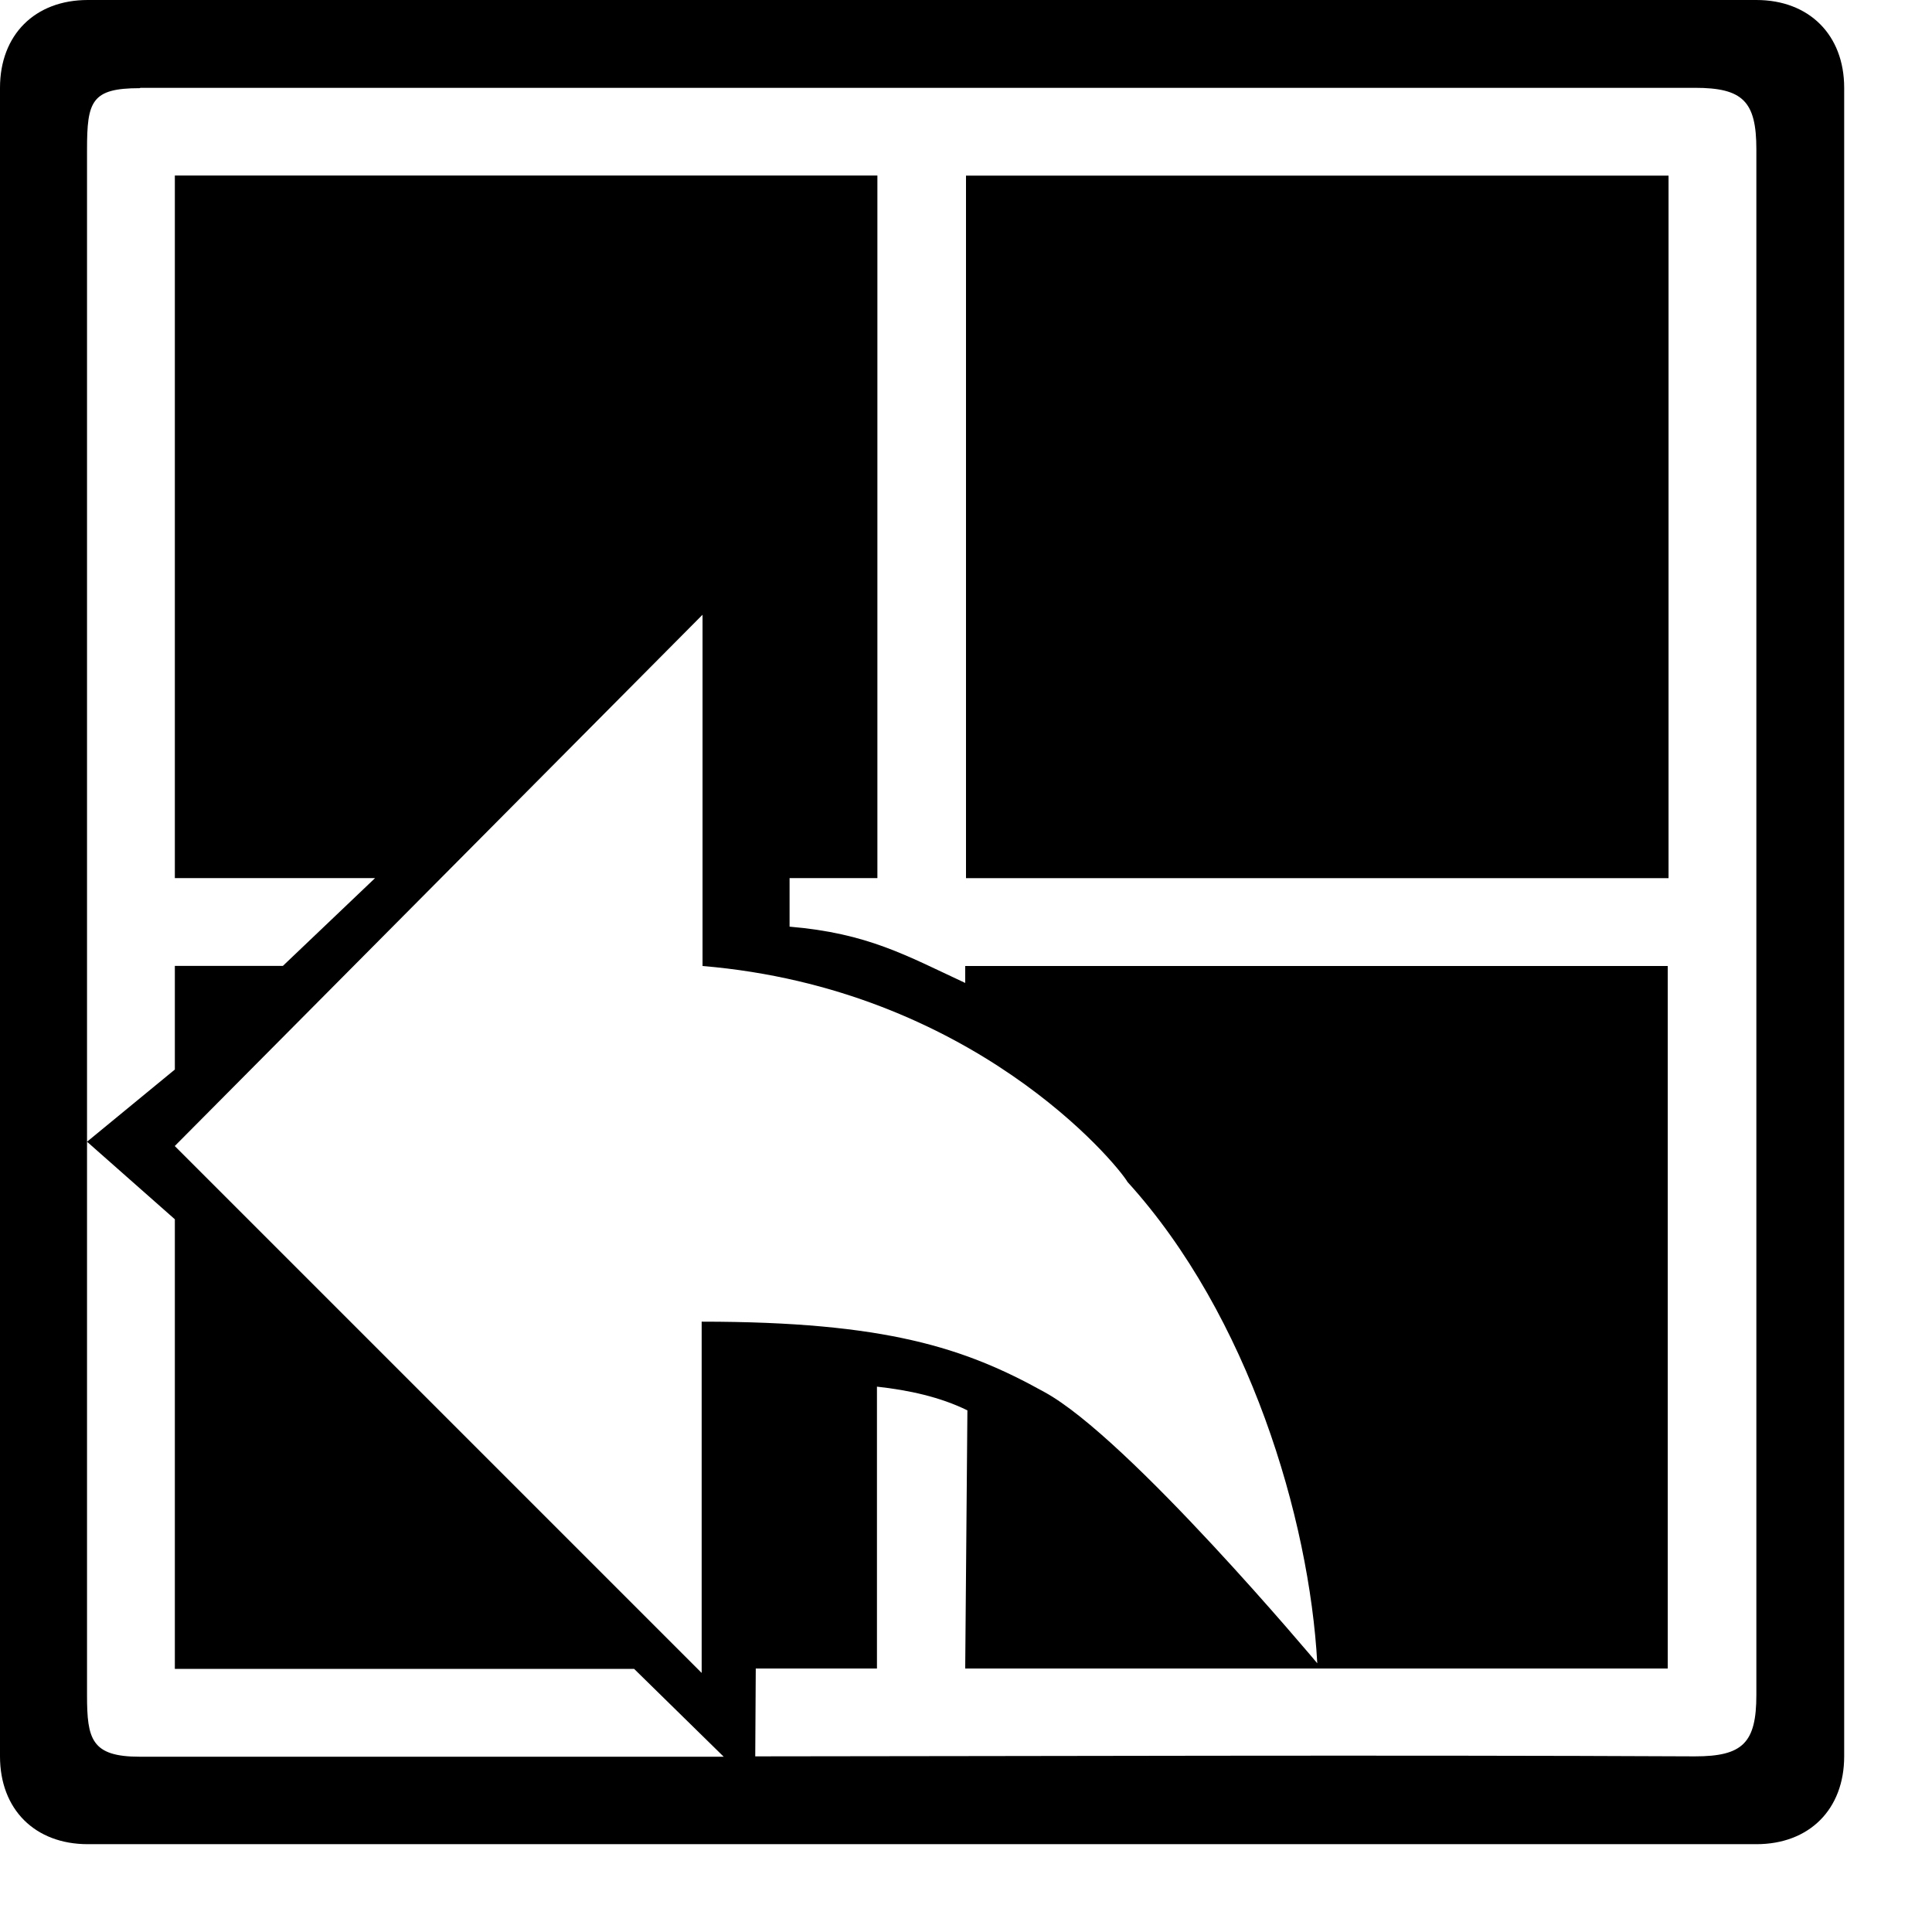
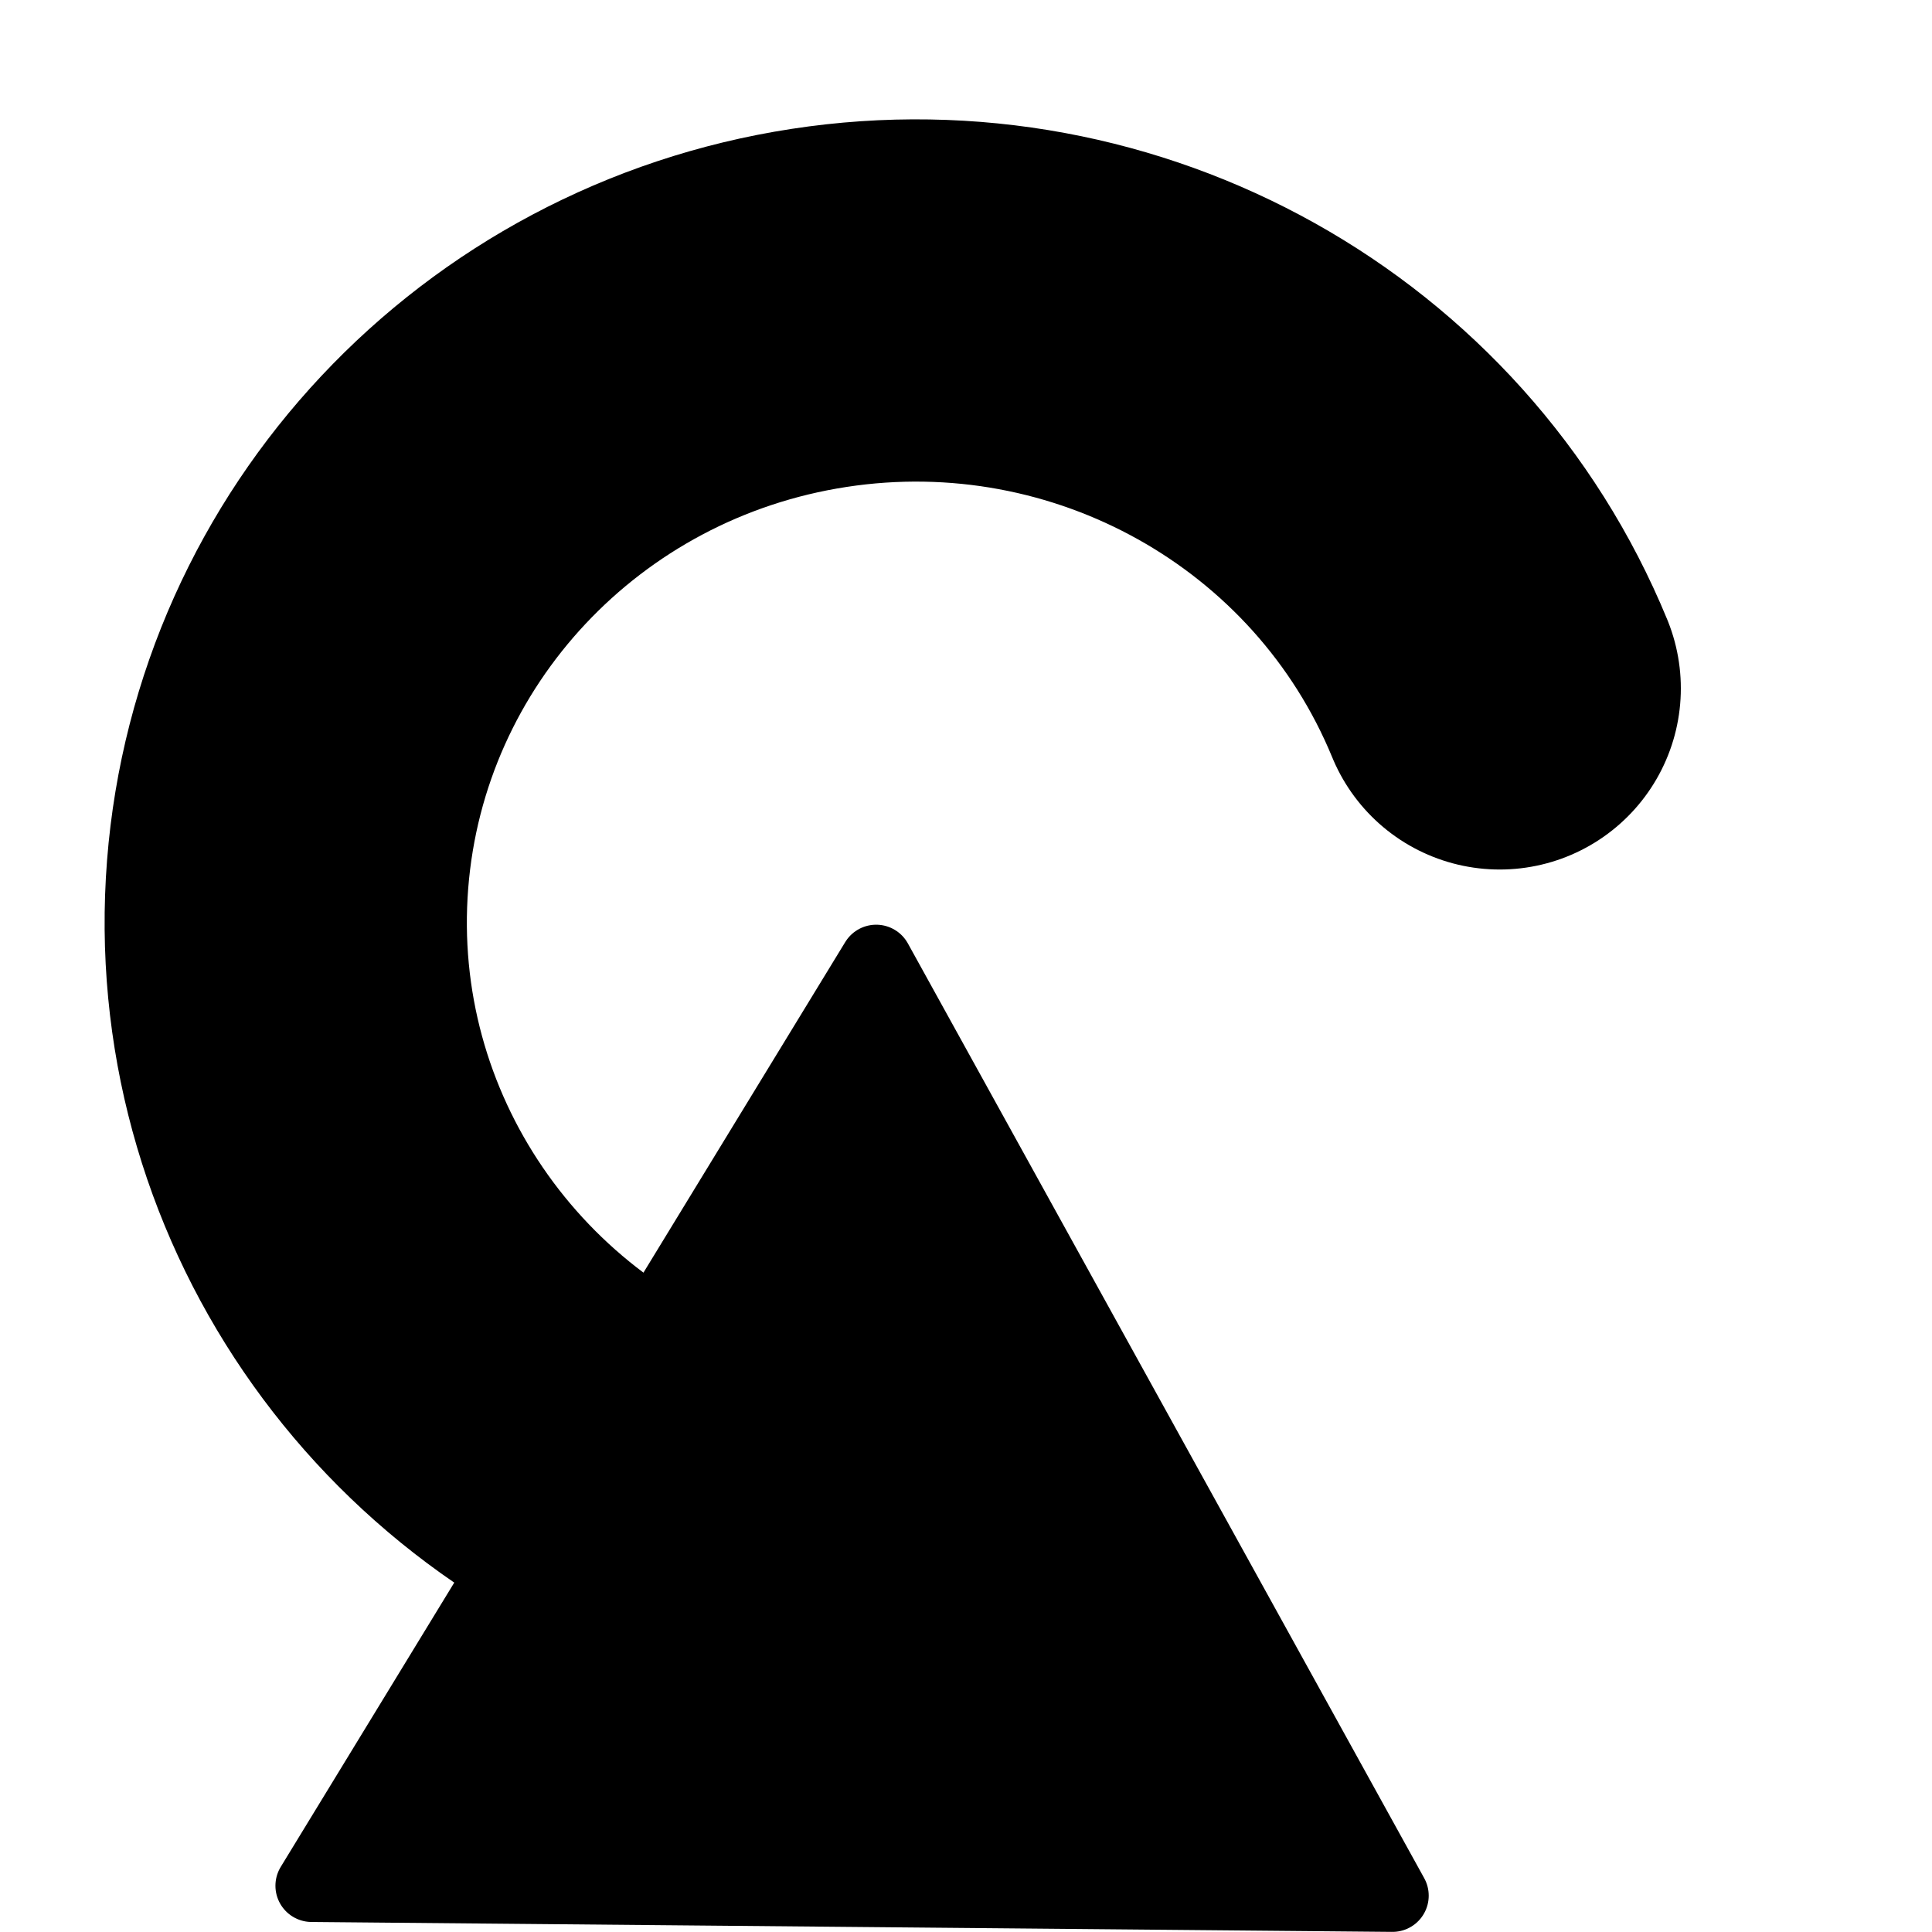
- <svg xmlns="http://www.w3.org/2000/svg" height="22" width="22" version="1.1">
-   <path d="m1 0c-0.603 0-1 0.397-1 1v19c0 0.603 0.397 1 1 1h19c0.603 0 1-0.397 1-1v-19c0-0.603-0.4-1-1-1zm0.6 1h17.7c0.546 0 0.7 0.154 0.7 0.7v17.6c0 0.546-0.154 0.7-0.7 0.7-3.49-0.017-7.56-0.002-10.7-0l0.006-1h1.38v-3.21c0.364 0.04 0.721 0.118 1.03 0.27l-0.025 2.94h8v-8h-8v0.193c-0.673-0.313-1.11-0.566-2-0.641v-0.553h1v-8h-8v8h2.28l-1.05 1h-1.23v1.18l-1 0.822 1 0.883v5.12h5.23l1.02 1h-6.65c-0.55 0-0.6-0.2-0.6-0.7v-6.3-11.3c0-0.55 0.05-0.7 0.6-0.7zm9.4 1v8h8v-8zm-3 5v4c3.07 0.258 4.71 2.24 4.84 2.46 1.38 1.52 2.07 3.83 2.16 5.48 0 0-2.15-2.57-3.11-3.09-0.9-0.5-1.8-0.8-3.9-0.8v4l-6-6z" />
+ <svg xmlns="http://www.w3.org/2000/svg" width="16" height="16" version="1.1">
+   <path d="m6 12.544a5.218 5.149 0 0 1-3.618-5.303 5.218 5.149 0 0 1 4.401-4.691 5.218 5.149 0 0 1 5.637 3.151" fill="none" stroke="#000" stroke-linecap="round" stroke-linejoin="round" stroke-width="3" style="paint-order:fill markers stroke" />
+   <path d="m7.256 7.958-4.675 7.659 8.951 0.082z" fill-rule="evenodd" stroke="#000" stroke-linejoin="round" stroke-width=".6px" />
</svg>
